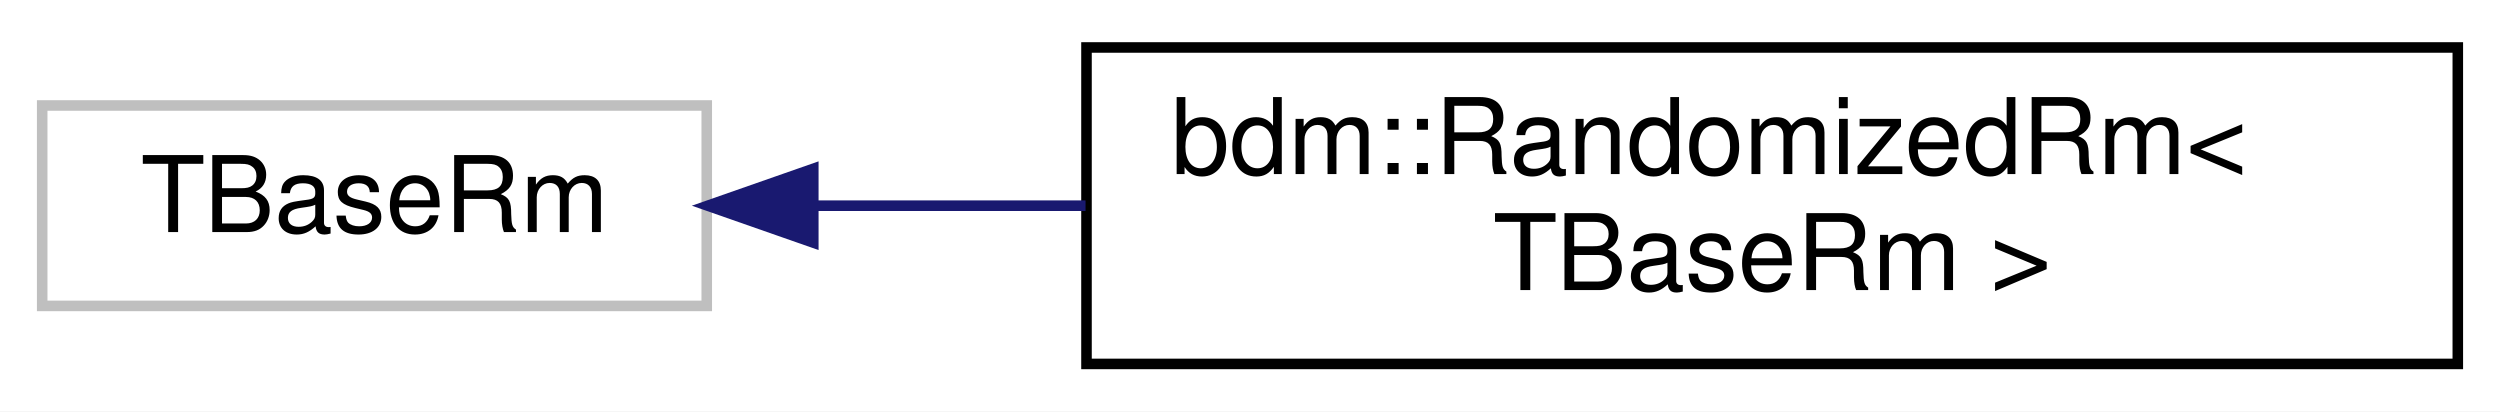
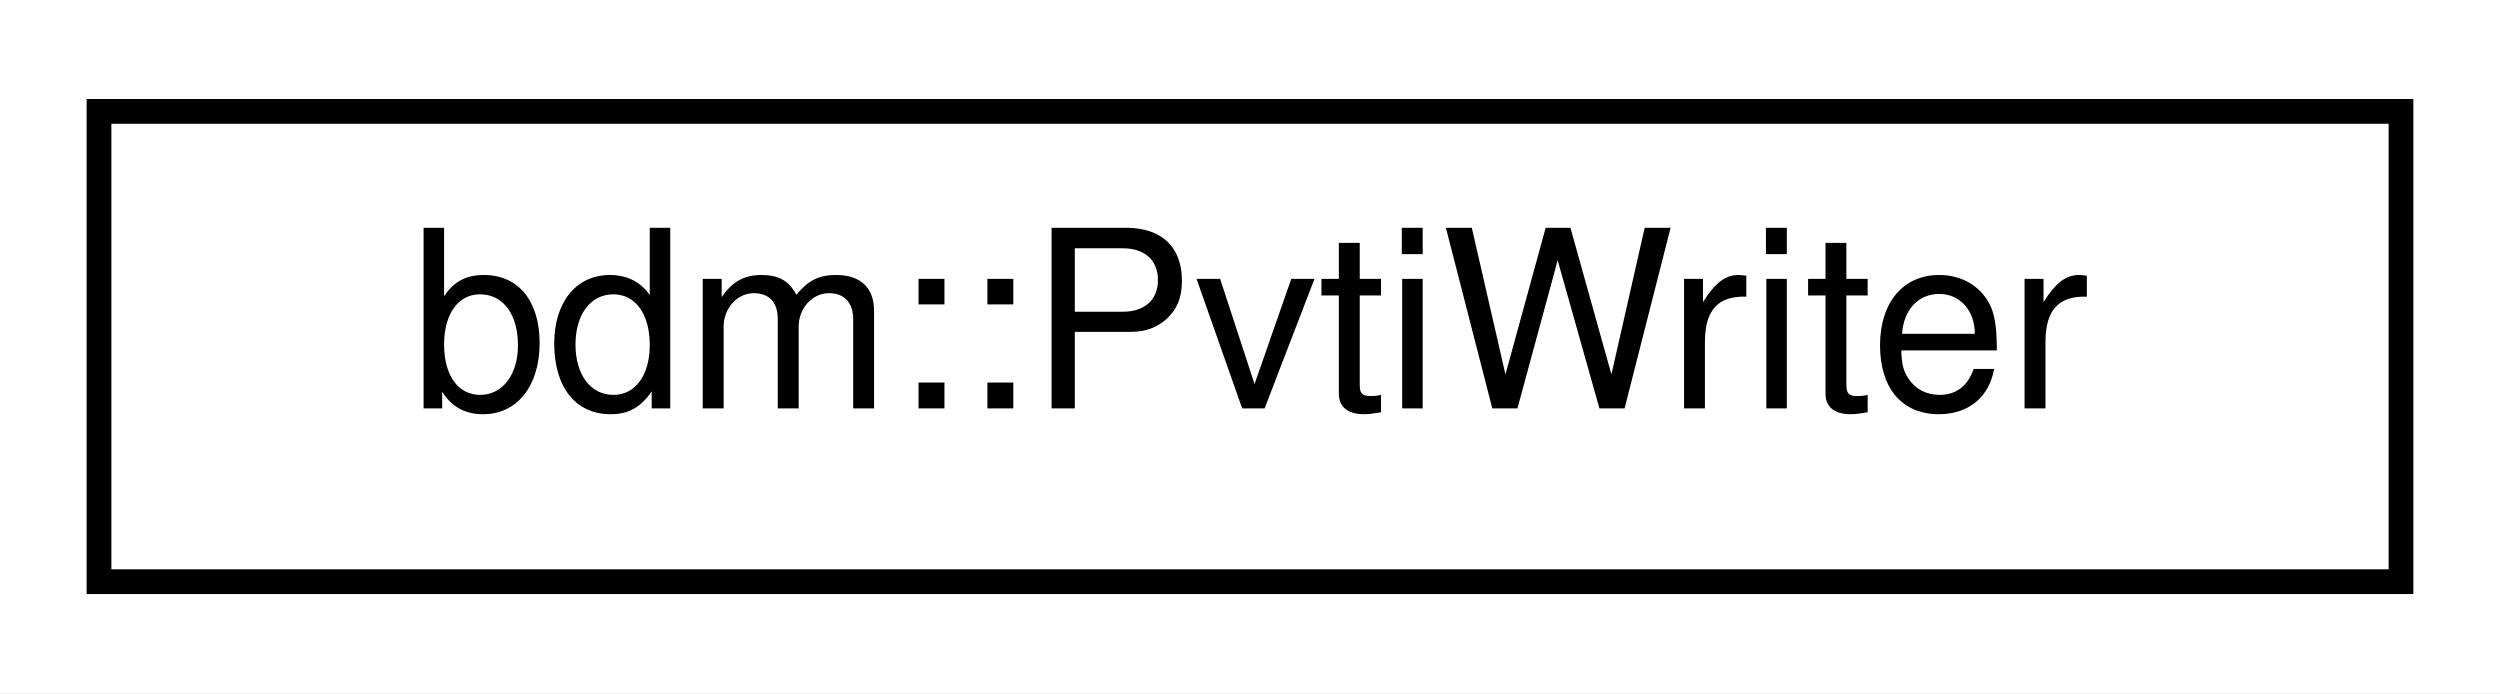
- <svg xmlns="http://www.w3.org/2000/svg" xmlns:xlink="http://www.w3.org/1999/xlink" width="237pt" height="39pt" viewBox="0.00 0.00 237.00 39.00">
-   <g id="graph0" class="graph" transform="scale(1 1) rotate(0) translate(4 35)">
-     <polygon fill="white" stroke="transparent" points="-4,4 -4,-35 233,-35 233,4 -4,4" />
+ <svg xmlns="http://www.w3.org/2000/svg" xmlns:xlink="http://www.w3.org/1999/xlink" width="101pt" height="28pt" viewBox="0.00 0.00 101.00 28.00">
+   <g id="graph0" class="graph" transform="scale(1 1) rotate(0) translate(4 24)">
+     <polygon fill="white" stroke="transparent" points="-4,4 -4,-24 97,-24 97,4 -4,4" />
    <g id="node1" class="node">
      <g id="a_node1">
-         <a xlink:title=" ">
-           <polygon fill="white" stroke="#bfbfbf" points="0,-6 0,-25 63,-25 63,-6 0,-6" />
-           <text text-anchor="middle" x="31.5" y="-13" font-family="Helvetica,sans-Serif" font-size="10.00">TBaseRm</text>
+         <a xlink:href="classbdm_1_1PvtiWriter.html" target="_top" xlink:title=" ">
+           <polygon fill="white" stroke="black" points="0,-0.5 0,-19.5 93,-19.5 93,-0.5 0,-0.5" />
+           <text text-anchor="middle" x="46.5" y="-7.5" font-family="Helvetica,sans-Serif" font-size="10.00">bdm::PvtiWriter</text>
        </a>
      </g>
    </g>
-     <g id="node2" class="node">
-       <g id="a_node2">
-         <a xlink:href="classbdm_1_1RandomizedRm.html" target="_top" xlink:title=" ">
-           <polygon fill="white" stroke="black" points="99,-0.5 99,-30.5 229,-30.5 229,-0.5 99,-0.5" />
-           <text text-anchor="start" x="107" y="-18.5" font-family="Helvetica,sans-Serif" font-size="10.00">bdm::RandomizedRm&lt;</text>
-           <text text-anchor="middle" x="164" y="-7.5" font-family="Helvetica,sans-Serif" font-size="10.00"> TBaseRm &gt;</text>
-         </a>
-       </g>
-     </g>
-     <g id="edge1" class="edge">
-       <path fill="none" stroke="midnightblue" d="M73.11,-15.5C81.32,-15.5 90.13,-15.5 98.91,-15.5" />
-       <polygon fill="midnightblue" stroke="midnightblue" points="73.1,-12 63.1,-15.5 73.1,-19 73.1,-12" />
-     </g>
  </g>
</svg>
